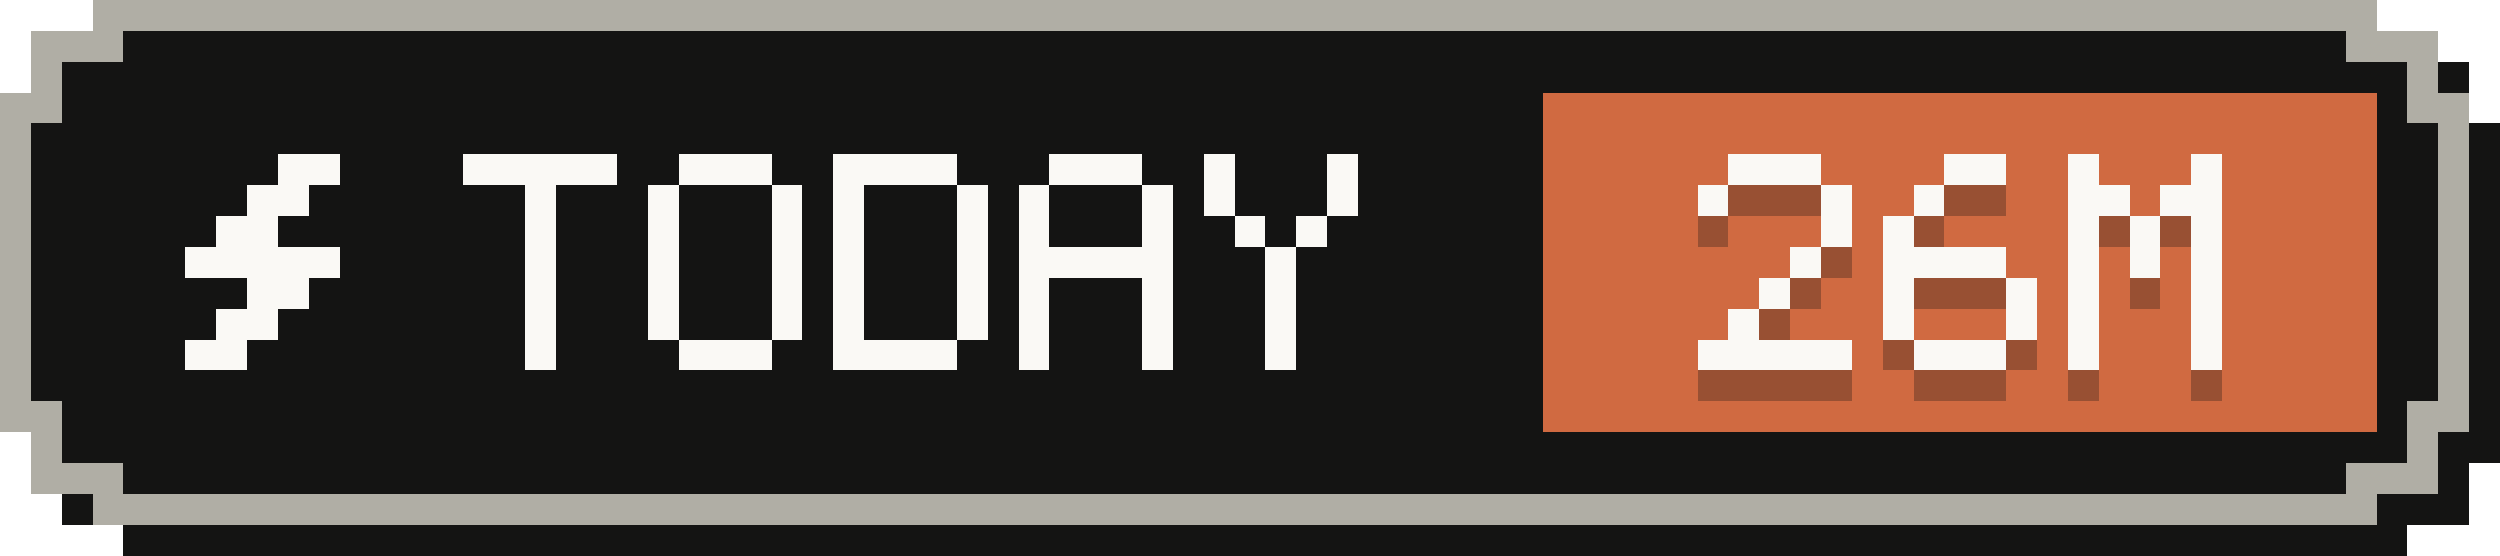
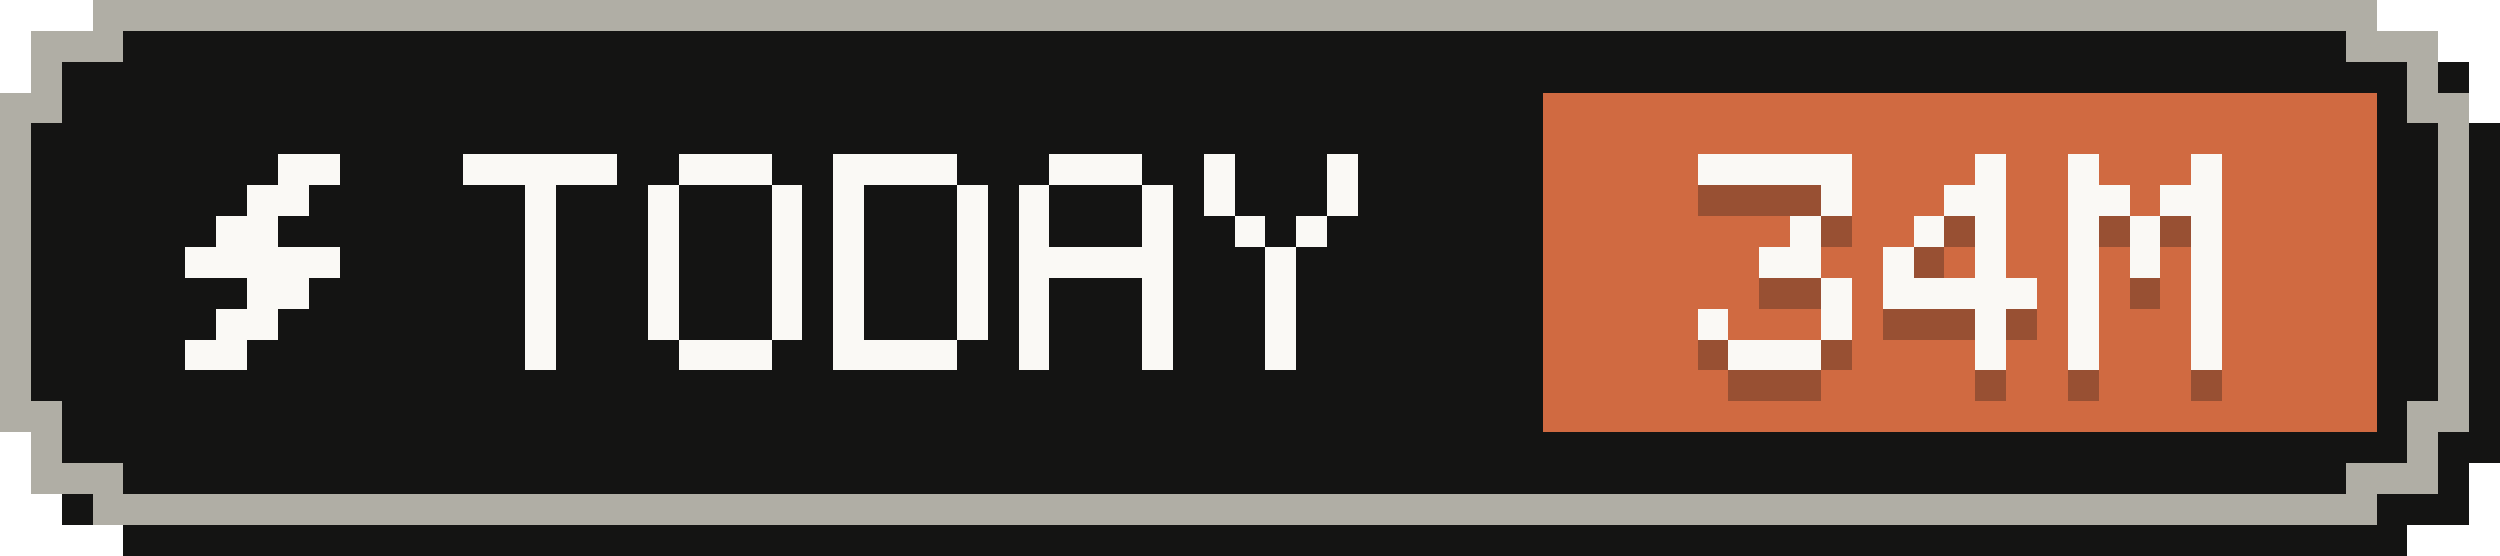
- <svg xmlns="http://www.w3.org/2000/svg" width="81" height="18" viewBox="0 0 81 18" role="img" aria-label="Tokens today: 26M">
+ <svg xmlns="http://www.w3.org/2000/svg" width="81" height="18" viewBox="0 0 81 18" role="img" aria-label="Tokens today: 34M">
  <g shape-rendering="crispEdges">
    <path fill="#141413" d="M4,1 H78 V2 H80 V4 H81 V15 H80 V17 H78 V18 H4 V17 H2 V15 H1 V4 H2 V2 H4 Z" />
    <path fill="#b0aea5" d="M3,0 H77 V1 H79 V3 H80 V14 H79 V16 H77 V17 H3 V16 H1 V14 H0 V3 H1 V1 H3 Z" />
    <path fill="#141413" d="M4,1 H76 V2 H78 V4 H79 V13 H78 V15 H76 V16 H4 V15 H2 V13 H1 V4 H2 V2 H4 Z" />
    <rect fill="#d06a41" x="50" y="3" width="27" height="11" />
    <g fill="#faf9f5">
      <rect x="9" y="5" width="2" height="1" />
      <rect x="8" y="6" width="2" height="1" />
      <rect x="7" y="7" width="2" height="1" />
      <rect x="6" y="8" width="5" height="1" />
      <rect x="8" y="9" width="2" height="1" />
      <rect x="7" y="10" width="2" height="1" />
      <rect x="6" y="11" width="2" height="1" />
    </g>
    <g fill="#faf9f5">
      <rect x="15" y="5" width="5" height="1" />
      <rect x="17" y="6" width="1" height="1" />
      <rect x="17" y="7" width="1" height="1" />
      <rect x="17" y="8" width="1" height="1" />
      <rect x="17" y="9" width="1" height="1" />
      <rect x="17" y="10" width="1" height="1" />
      <rect x="17" y="11" width="1" height="1" />
      <rect x="22" y="5" width="3" height="1" />
      <rect x="21" y="6" width="1" height="1" />
      <rect x="25" y="6" width="1" height="1" />
      <rect x="21" y="7" width="1" height="1" />
      <rect x="25" y="7" width="1" height="1" />
      <rect x="21" y="8" width="1" height="1" />
      <rect x="25" y="8" width="1" height="1" />
      <rect x="21" y="9" width="1" height="1" />
      <rect x="25" y="9" width="1" height="1" />
      <rect x="21" y="10" width="1" height="1" />
      <rect x="25" y="10" width="1" height="1" />
      <rect x="22" y="11" width="3" height="1" />
      <rect x="27" y="5" width="4" height="1" />
      <rect x="27" y="6" width="1" height="1" />
      <rect x="31" y="6" width="1" height="1" />
      <rect x="27" y="7" width="1" height="1" />
      <rect x="31" y="7" width="1" height="1" />
      <rect x="27" y="8" width="1" height="1" />
      <rect x="31" y="8" width="1" height="1" />
      <rect x="27" y="9" width="1" height="1" />
      <rect x="31" y="9" width="1" height="1" />
      <rect x="27" y="10" width="1" height="1" />
      <rect x="31" y="10" width="1" height="1" />
      <rect x="27" y="11" width="4" height="1" />
      <rect x="34" y="5" width="3" height="1" />
      <rect x="33" y="6" width="1" height="1" />
      <rect x="37" y="6" width="1" height="1" />
      <rect x="33" y="7" width="1" height="1" />
      <rect x="37" y="7" width="1" height="1" />
      <rect x="33" y="8" width="5" height="1" />
      <rect x="33" y="9" width="1" height="1" />
      <rect x="37" y="9" width="1" height="1" />
      <rect x="33" y="10" width="1" height="1" />
      <rect x="37" y="10" width="1" height="1" />
      <rect x="33" y="11" width="1" height="1" />
      <rect x="37" y="11" width="1" height="1" />
      <rect x="39" y="5" width="1" height="1" />
      <rect x="43" y="5" width="1" height="1" />
      <rect x="39" y="6" width="1" height="1" />
      <rect x="43" y="6" width="1" height="1" />
      <rect x="40" y="7" width="1" height="1" />
      <rect x="42" y="7" width="1" height="1" />
      <rect x="41" y="8" width="1" height="1" />
      <rect x="41" y="9" width="1" height="1" />
      <rect x="41" y="10" width="1" height="1" />
      <rect x="41" y="11" width="1" height="1" />
    </g>
    <g fill="#141413" fill-opacity=".3">
-       <rect x="56" y="6" width="3" height="1" />
-       <rect x="55" y="7" width="1" height="1" />
+       <rect x="55" y="6" width="5" height="1" />
      <rect x="59" y="7" width="1" height="1" />
-       <rect x="59" y="8" width="1" height="1" />
-       <rect x="58" y="9" width="1" height="1" />
-       <rect x="57" y="10" width="1" height="1" />
-       <rect x="56" y="11" width="1" height="1" />
-       <rect x="55" y="12" width="5" height="1" />
-       <rect x="63" y="6" width="2" height="1" />
-       <rect x="62" y="7" width="1" height="1" />
-       <rect x="61" y="8" width="1" height="1" />
-       <rect x="61" y="9" width="4" height="1" />
-       <rect x="61" y="10" width="1" height="1" />
-       <rect x="65" y="10" width="1" height="1" />
-       <rect x="61" y="11" width="1" height="1" />
-       <rect x="65" y="11" width="1" height="1" />
-       <rect x="62" y="12" width="3" height="1" />
+       <rect x="58" y="8" width="1" height="1" />
+       <rect x="57" y="9" width="2" height="1" />
+       <rect x="59" y="10" width="1" height="1" />
+       <rect x="55" y="11" width="1" height="1" />
+       <rect x="59" y="11" width="1" height="1" />
+       <rect x="56" y="12" width="3" height="1" />
+       <rect x="64" y="6" width="1" height="1" />
+       <rect x="63" y="7" width="2" height="1" />
+       <rect x="62" y="8" width="1" height="1" />
+       <rect x="64" y="8" width="1" height="1" />
+       <rect x="61" y="9" width="1" height="1" />
+       <rect x="64" y="9" width="1" height="1" />
+       <rect x="61" y="10" width="5" height="1" />
+       <rect x="64" y="11" width="1" height="1" />
+       <rect x="64" y="12" width="1" height="1" />
      <rect x="67" y="6" width="1" height="1" />
      <rect x="71" y="6" width="1" height="1" />
      <rect x="67" y="7" width="2" height="1" />
      <rect x="70" y="7" width="2" height="1" />
      <rect x="67" y="8" width="1" height="1" />
      <rect x="69" y="8" width="1" height="1" />
      <rect x="71" y="8" width="1" height="1" />
      <rect x="67" y="9" width="1" height="1" />
      <rect x="69" y="9" width="1" height="1" />
      <rect x="71" y="9" width="1" height="1" />
      <rect x="67" y="10" width="1" height="1" />
      <rect x="71" y="10" width="1" height="1" />
      <rect x="67" y="11" width="1" height="1" />
      <rect x="71" y="11" width="1" height="1" />
      <rect x="67" y="12" width="1" height="1" />
      <rect x="71" y="12" width="1" height="1" />
    </g>
    <g fill="#faf9f5">
-       <rect x="56" y="5" width="3" height="1" />
-       <rect x="55" y="6" width="1" height="1" />
+       <rect x="55" y="5" width="5" height="1" />
      <rect x="59" y="6" width="1" height="1" />
-       <rect x="59" y="7" width="1" height="1" />
-       <rect x="58" y="8" width="1" height="1" />
-       <rect x="57" y="9" width="1" height="1" />
-       <rect x="56" y="10" width="1" height="1" />
-       <rect x="55" y="11" width="5" height="1" />
-       <rect x="63" y="5" width="2" height="1" />
-       <rect x="62" y="6" width="1" height="1" />
-       <rect x="61" y="7" width="1" height="1" />
-       <rect x="61" y="8" width="4" height="1" />
-       <rect x="61" y="9" width="1" height="1" />
-       <rect x="65" y="9" width="1" height="1" />
-       <rect x="61" y="10" width="1" height="1" />
-       <rect x="65" y="10" width="1" height="1" />
-       <rect x="62" y="11" width="3" height="1" />
+       <rect x="58" y="7" width="1" height="1" />
+       <rect x="57" y="8" width="2" height="1" />
+       <rect x="59" y="9" width="1" height="1" />
+       <rect x="55" y="10" width="1" height="1" />
+       <rect x="59" y="10" width="1" height="1" />
+       <rect x="56" y="11" width="3" height="1" />
+       <rect x="64" y="5" width="1" height="1" />
+       <rect x="63" y="6" width="2" height="1" />
+       <rect x="62" y="7" width="1" height="1" />
+       <rect x="64" y="7" width="1" height="1" />
+       <rect x="61" y="8" width="1" height="1" />
+       <rect x="64" y="8" width="1" height="1" />
+       <rect x="61" y="9" width="5" height="1" />
+       <rect x="64" y="10" width="1" height="1" />
+       <rect x="64" y="11" width="1" height="1" />
      <rect x="67" y="5" width="1" height="1" />
      <rect x="71" y="5" width="1" height="1" />
      <rect x="67" y="6" width="2" height="1" />
      <rect x="70" y="6" width="2" height="1" />
      <rect x="67" y="7" width="1" height="1" />
      <rect x="69" y="7" width="1" height="1" />
      <rect x="71" y="7" width="1" height="1" />
      <rect x="67" y="8" width="1" height="1" />
      <rect x="69" y="8" width="1" height="1" />
      <rect x="71" y="8" width="1" height="1" />
      <rect x="67" y="9" width="1" height="1" />
      <rect x="71" y="9" width="1" height="1" />
      <rect x="67" y="10" width="1" height="1" />
      <rect x="71" y="10" width="1" height="1" />
      <rect x="67" y="11" width="1" height="1" />
      <rect x="71" y="11" width="1" height="1" />
    </g>
  </g>
</svg>
